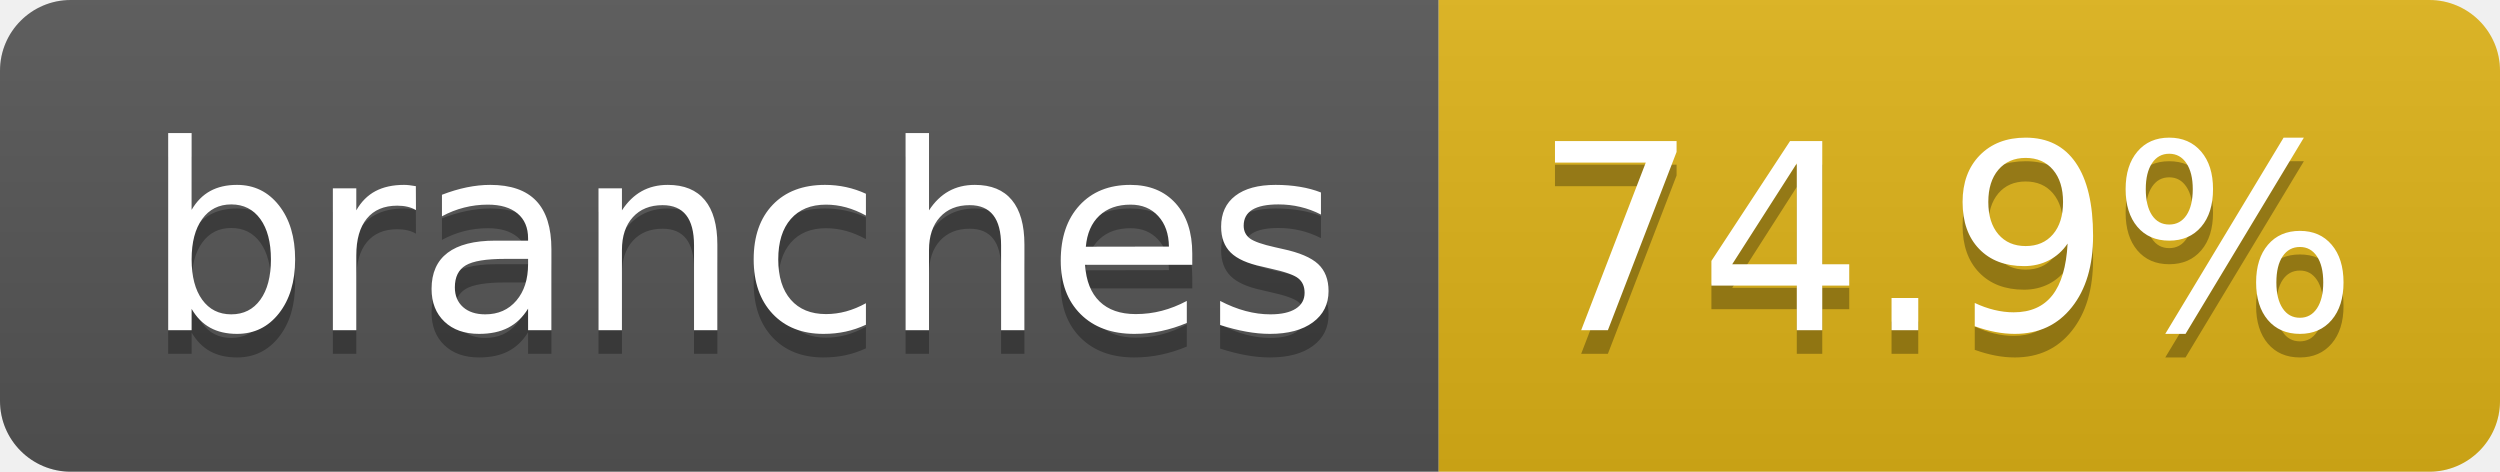
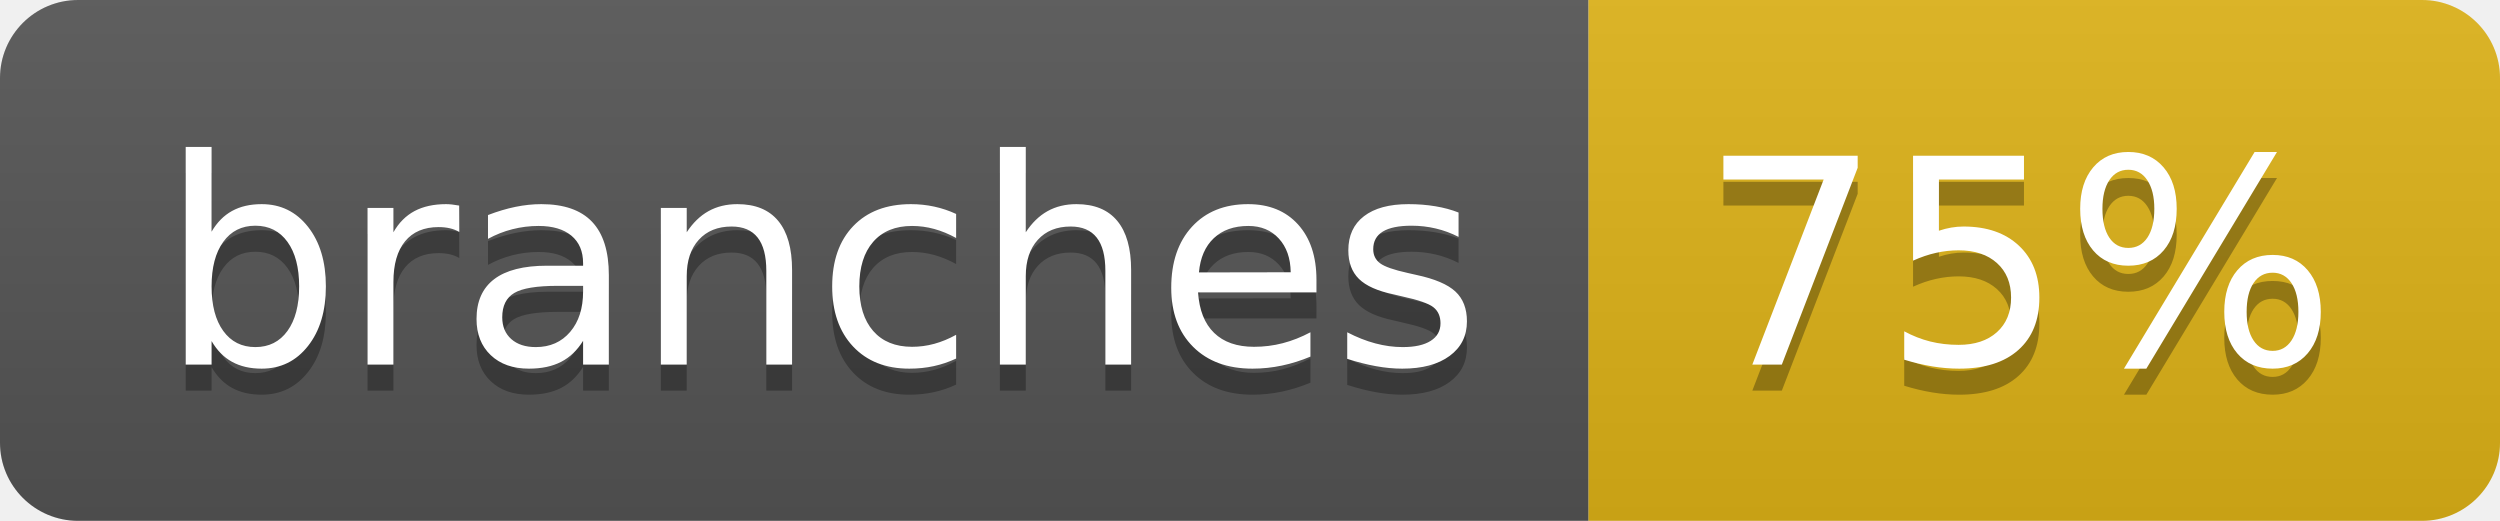
- <svg xmlns="http://www.w3.org/2000/svg" width="106" height="20" role="img" aria-label="branches: 74.9%">
+ <svg xmlns="http://www.w3.org/2000/svg" width="96" height="20" role="img" aria-label="branches: 75%">
  <linearGradient id="s" x2="0" y2="100%">
    <stop offset="0" stop-color="#bbb" stop-opacity=".1" />
    <stop offset="1" stop-opacity=".1" />
  </linearGradient>
  <clipPath id="r">
-     <rect width="106" height="20" rx="3" fill="#fff" />
+     <rect width="96" height="20" rx="3" fill="#fff" />
  </clipPath>
  <g clip-path="url(#r)">
    <rect width="61" height="20" fill="#555" />
-     <rect x="61" width="45" height="20" fill="#dfb317" />
-     <rect width="106" height="20" fill="url(#s)" />
+     <rect x="61" width="35" height="20" fill="#dfb317" />
+     <rect width="96" height="20" fill="url(#s)" />
  </g>
  <g fill="#fff" text-anchor="middle" font-family="Verdana,Geneva,DejaVu Sans,sans-serif" text-rendering="geometricPrecision" font-size="110">
    <text aria-hidden="true" x="315" y="150" fill="#010101" fill-opacity=".3" transform="scale(.1)" textLength="507">branches</text>
    <text x="315" y="140" transform="scale(.1)" fill="#fff" textLength="507">branches</text>
-     <text aria-hidden="true" x="825" y="150" fill="#010101" fill-opacity=".3" transform="scale(.1)" textLength="350">74.9%</text>
-     <text x="825" y="140" transform="scale(.1)" fill="#fff" textLength="350">74.9%</text>
+     <text aria-hidden="true" x="775" y="150" fill="#010101" fill-opacity=".3" transform="scale(.1)" textLength="245">75%</text>
+     <text x="775" y="140" transform="scale(.1)" fill="#fff" textLength="245">75%</text>
  </g>
</svg>
